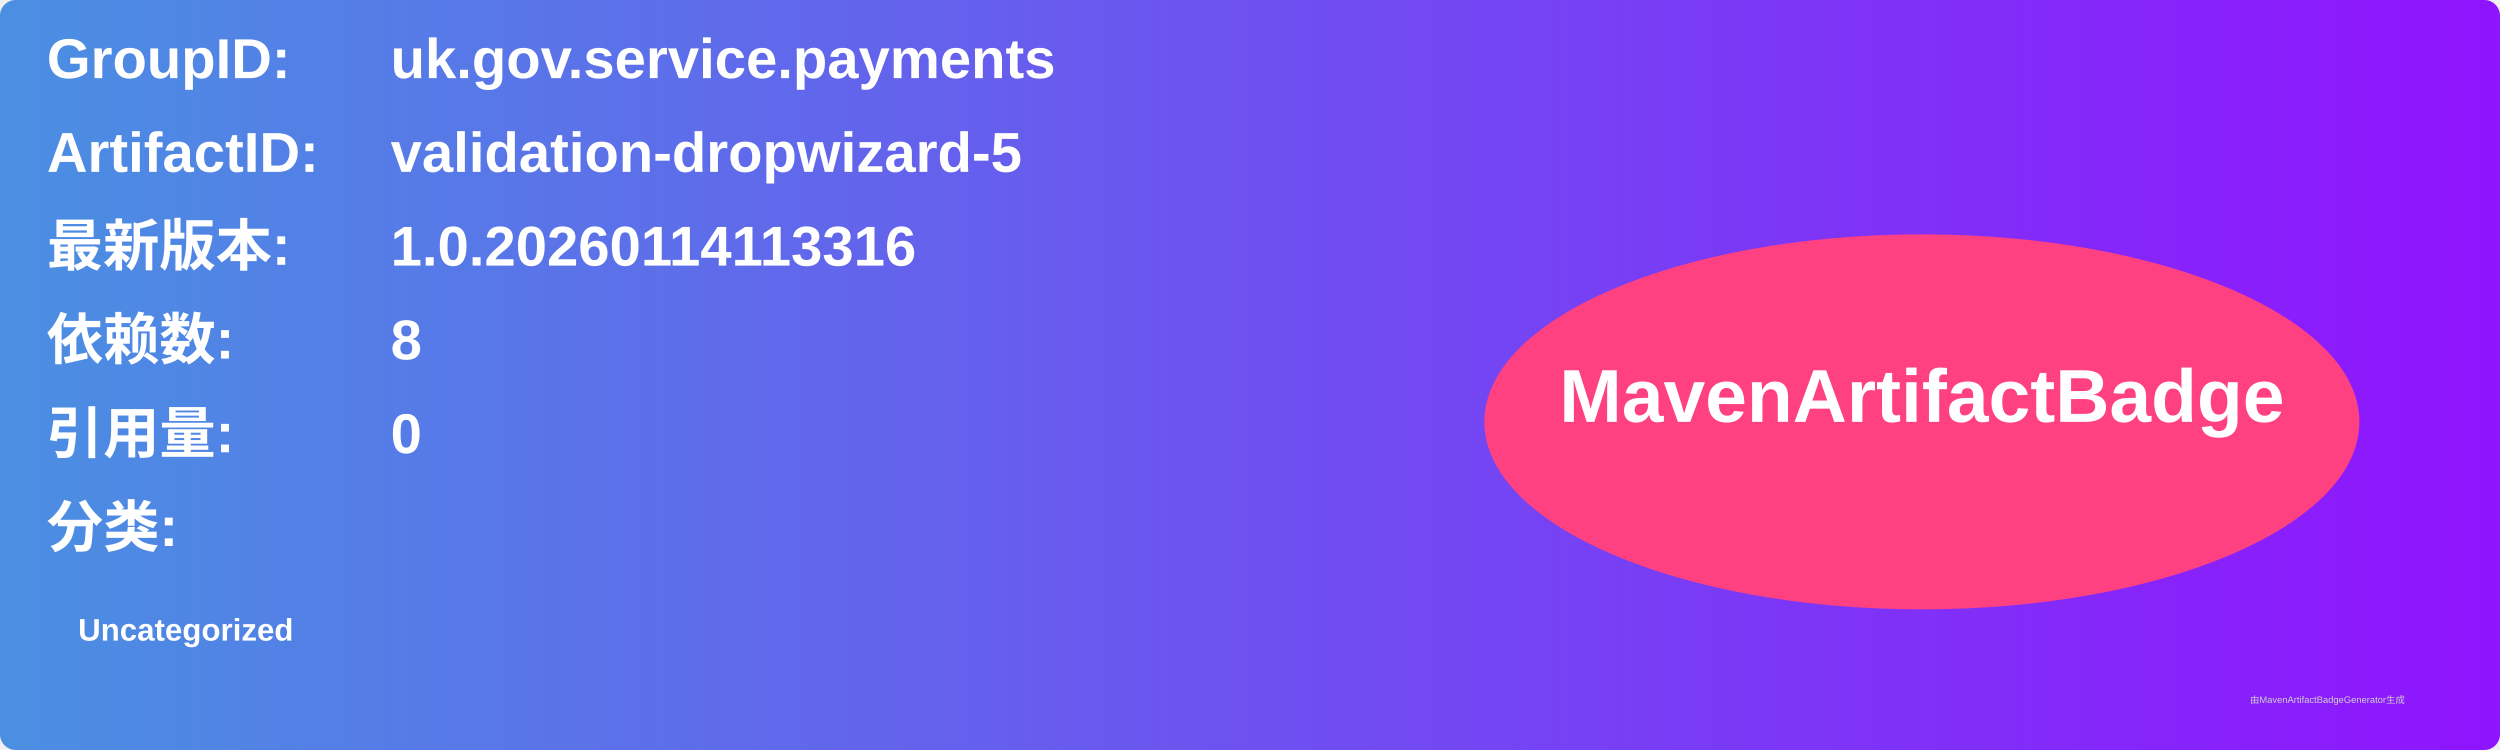
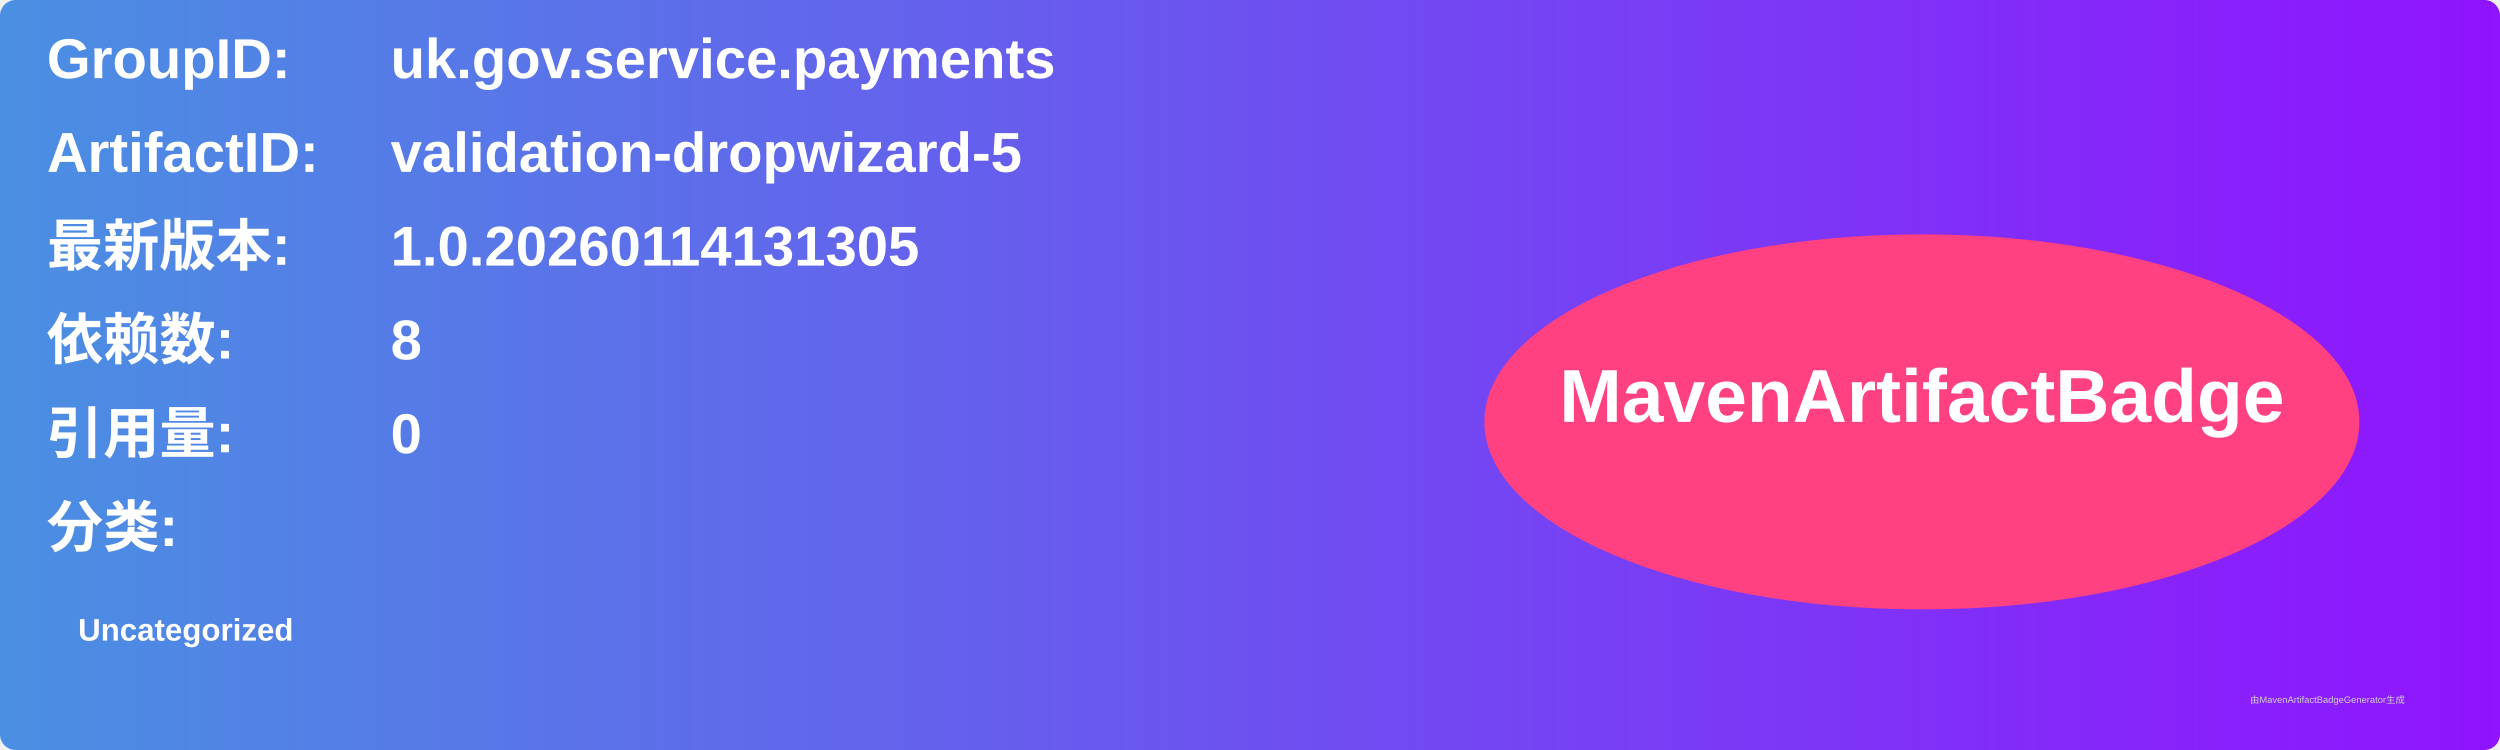
<svg xmlns="http://www.w3.org/2000/svg" width="800" height="240" viewBox="0 0 800 240">
  <linearGradient id="grad" x1="0%" y1="0%" x2="100%" y2="0%">
    <stop offset="0%" stop-color="#4a90e2" />
    <stop offset="100%" stop-color="#9013fe" />
  </linearGradient>
  <rect width="100%" height="100%" rx="5" ry="5" fill="url(#grad)" />
  <g transform="translate(15, 15)">
    <text x="0" y="10" font-family="Arial" font-size="18" fill="white" font-weight="bold" width="260">GroupID:</text>
    <text x="110" y="10" font-family="Arial" font-size="18" fill="white" font-weight="bold" width="460">uk.gov.service.payments</text>
    <text x="0" y="40" font-family="Arial" font-size="18" fill="white" font-weight="bold" width="260">ArtifactID:</text>
    <text x="110" y="40" font-family="Arial" font-size="18" fill="white" font-weight="bold" width="460">validation-dropwizard-5</text>
    <text x="0" y="70" font-family="Arial" font-size="18" fill="white" font-weight="bold">最新版本:</text>
    <text x="110" y="70" font-family="Arial" font-size="18" fill="white" font-weight="bold">
-       <tspan font-weight="bold">1.0.20260114113316</tspan>
+       <tspan font-weight="bold">1.0.20260114131305</tspan>
    </text>
    <text x="0" y="100" font-family="Arial" font-size="18" fill="white" font-weight="bold">依赖数: </text>
    <text x="110" y="100" font-family="Arial" font-size="18" fill="white">
      <tspan font-weight="bold">8</tspan>
    </text>
    <text x="0" y="130" font-family="Arial" font-size="18" fill="white" font-weight="bold">引用量: </text>
    <text x="110" y="130" font-family="Arial" font-size="18" fill="white">
      <tspan font-weight="bold">0</tspan>
    </text>
    <text x="0" y="160" font-family="Arial" font-size="18" fill="white" font-weight="bold">分类:</text>
    <text x="10" y="190" font-family="Arial" font-size="10" fill="white">
      <tspan font-weight="bold">Uncategorized</tspan>
    </text>
    <ellipse cx="600" cy="120" rx="140" ry="60" fill="#ff4081" />
    <text x="600" y="120" text-anchor="middle" font-family="Arial" font-size="24" fill="white" font-weight="bold">MavenArtifactBadge</text>
  </g>
  <text x="720" y="225" font-family="Arial" font-size="3" fill="#d0d0d0">由MavenArtifactBadgeGenerator生成</text>
</svg>
